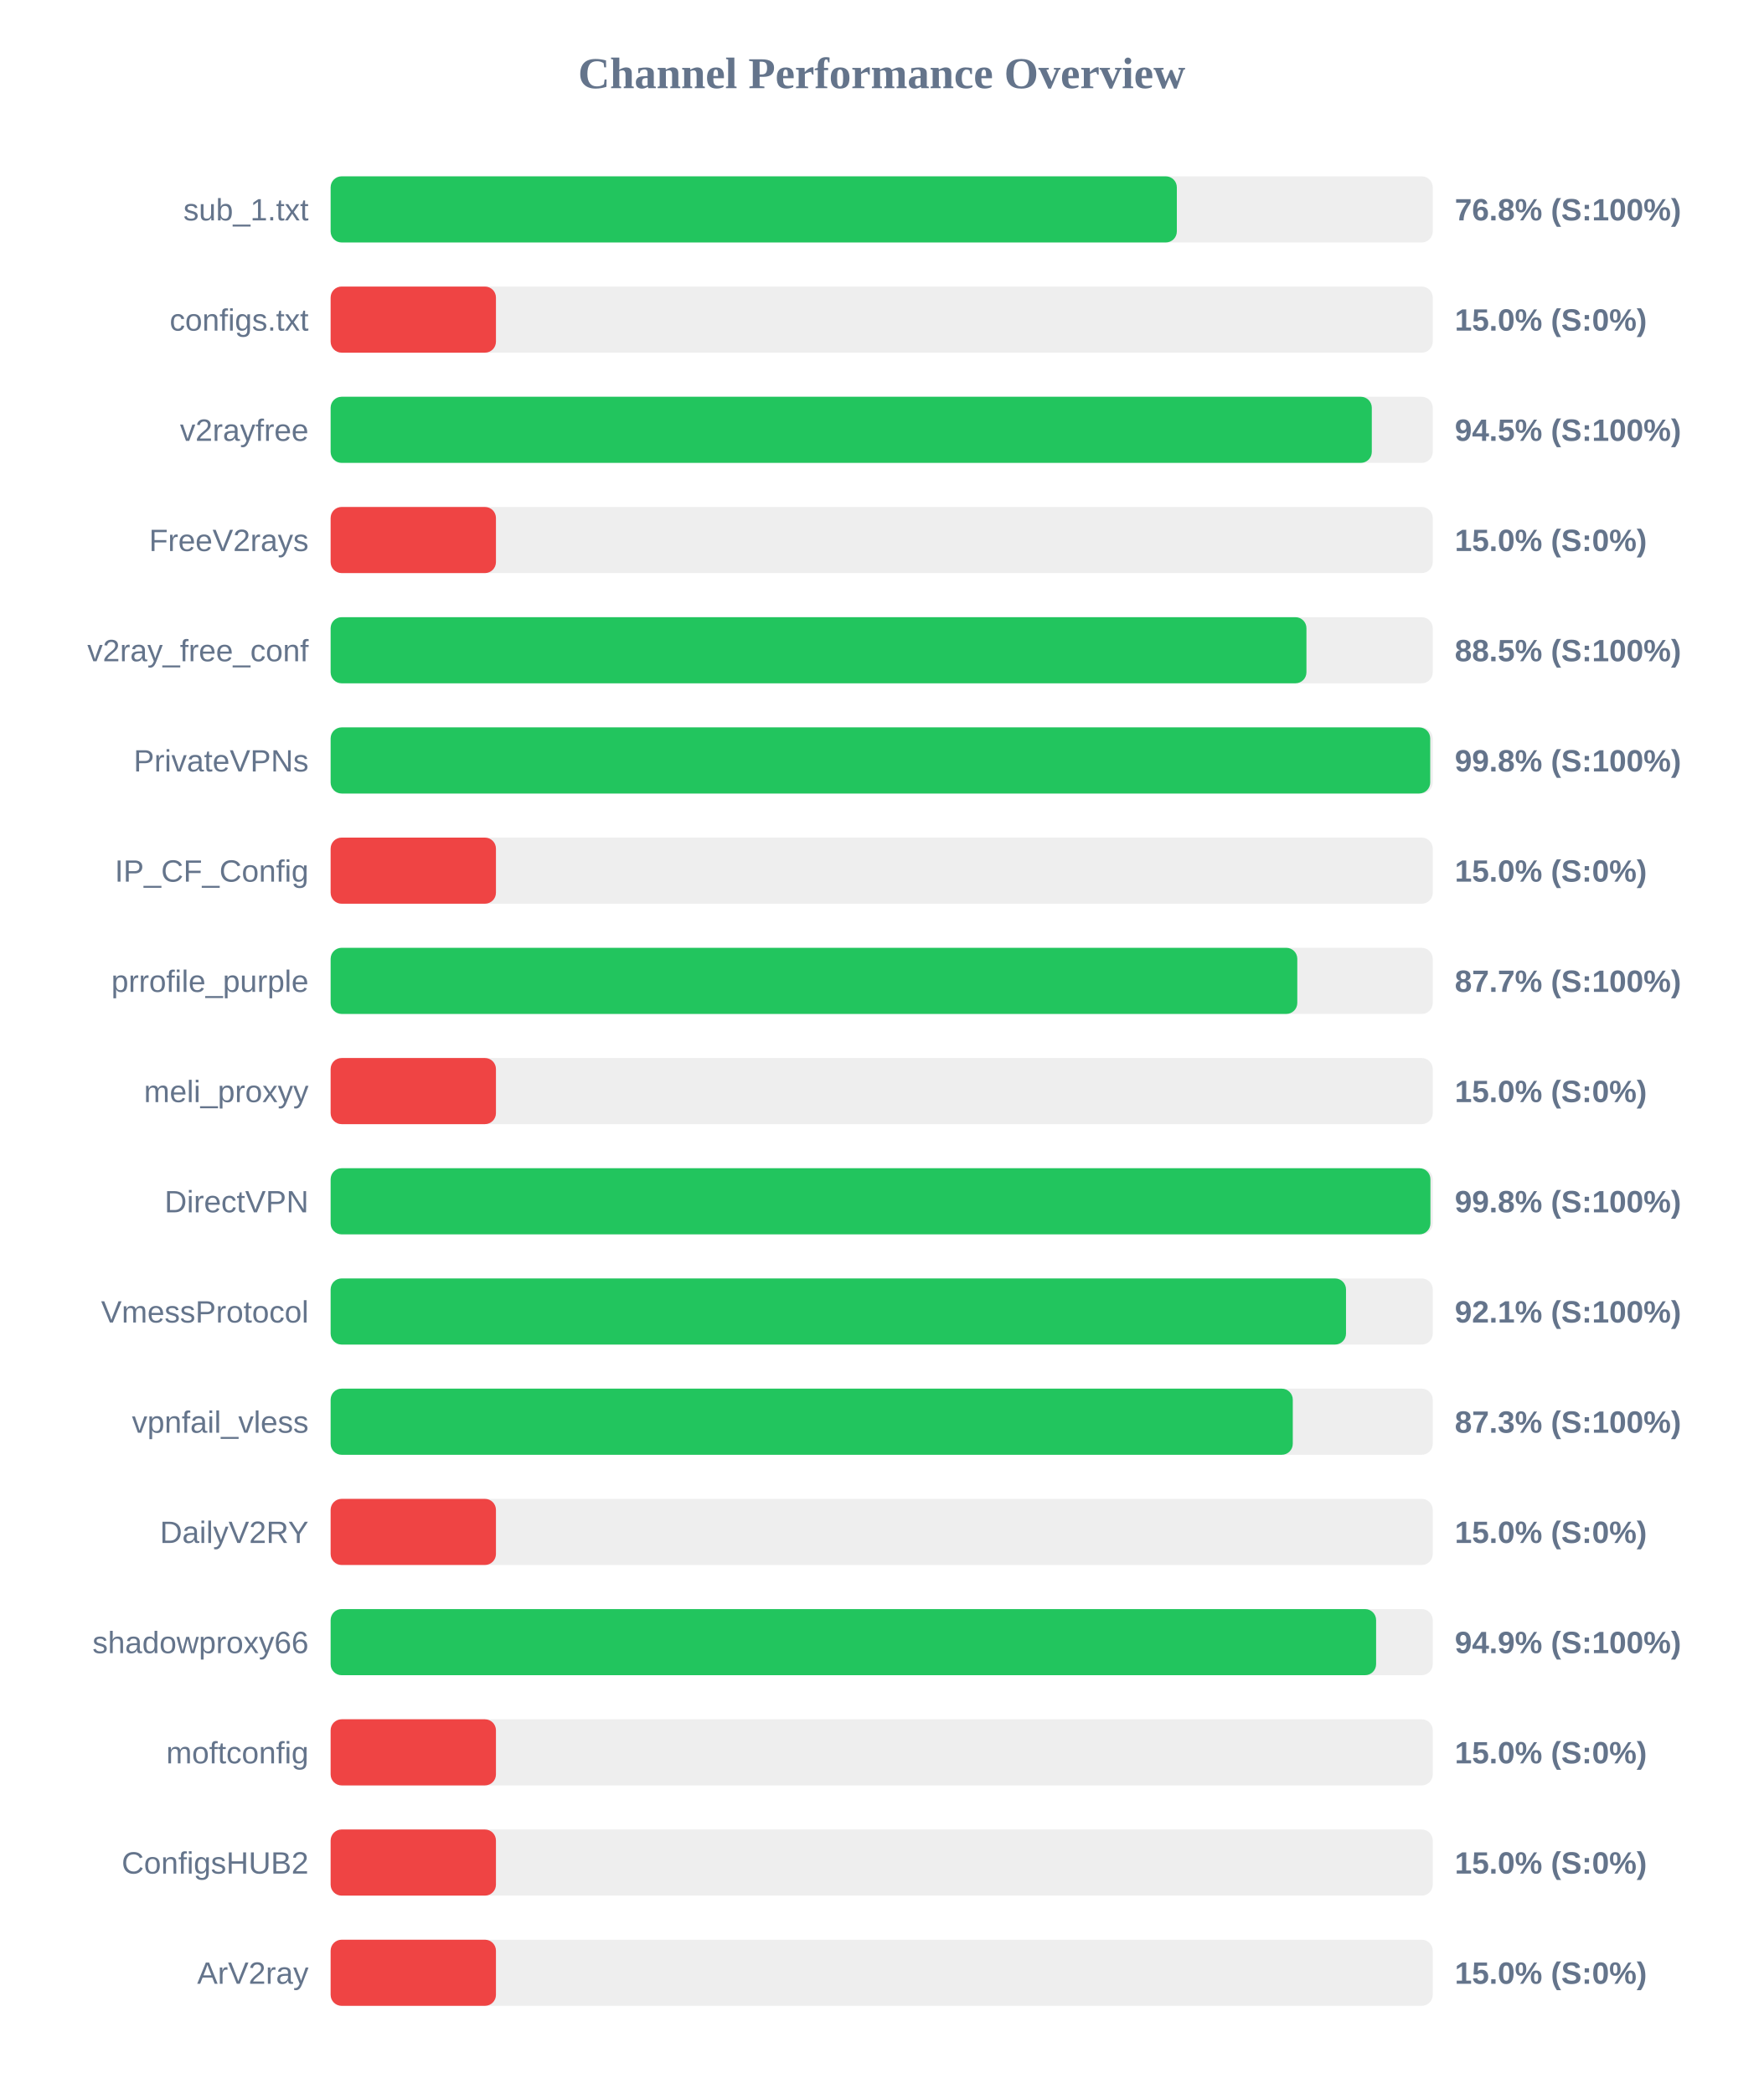
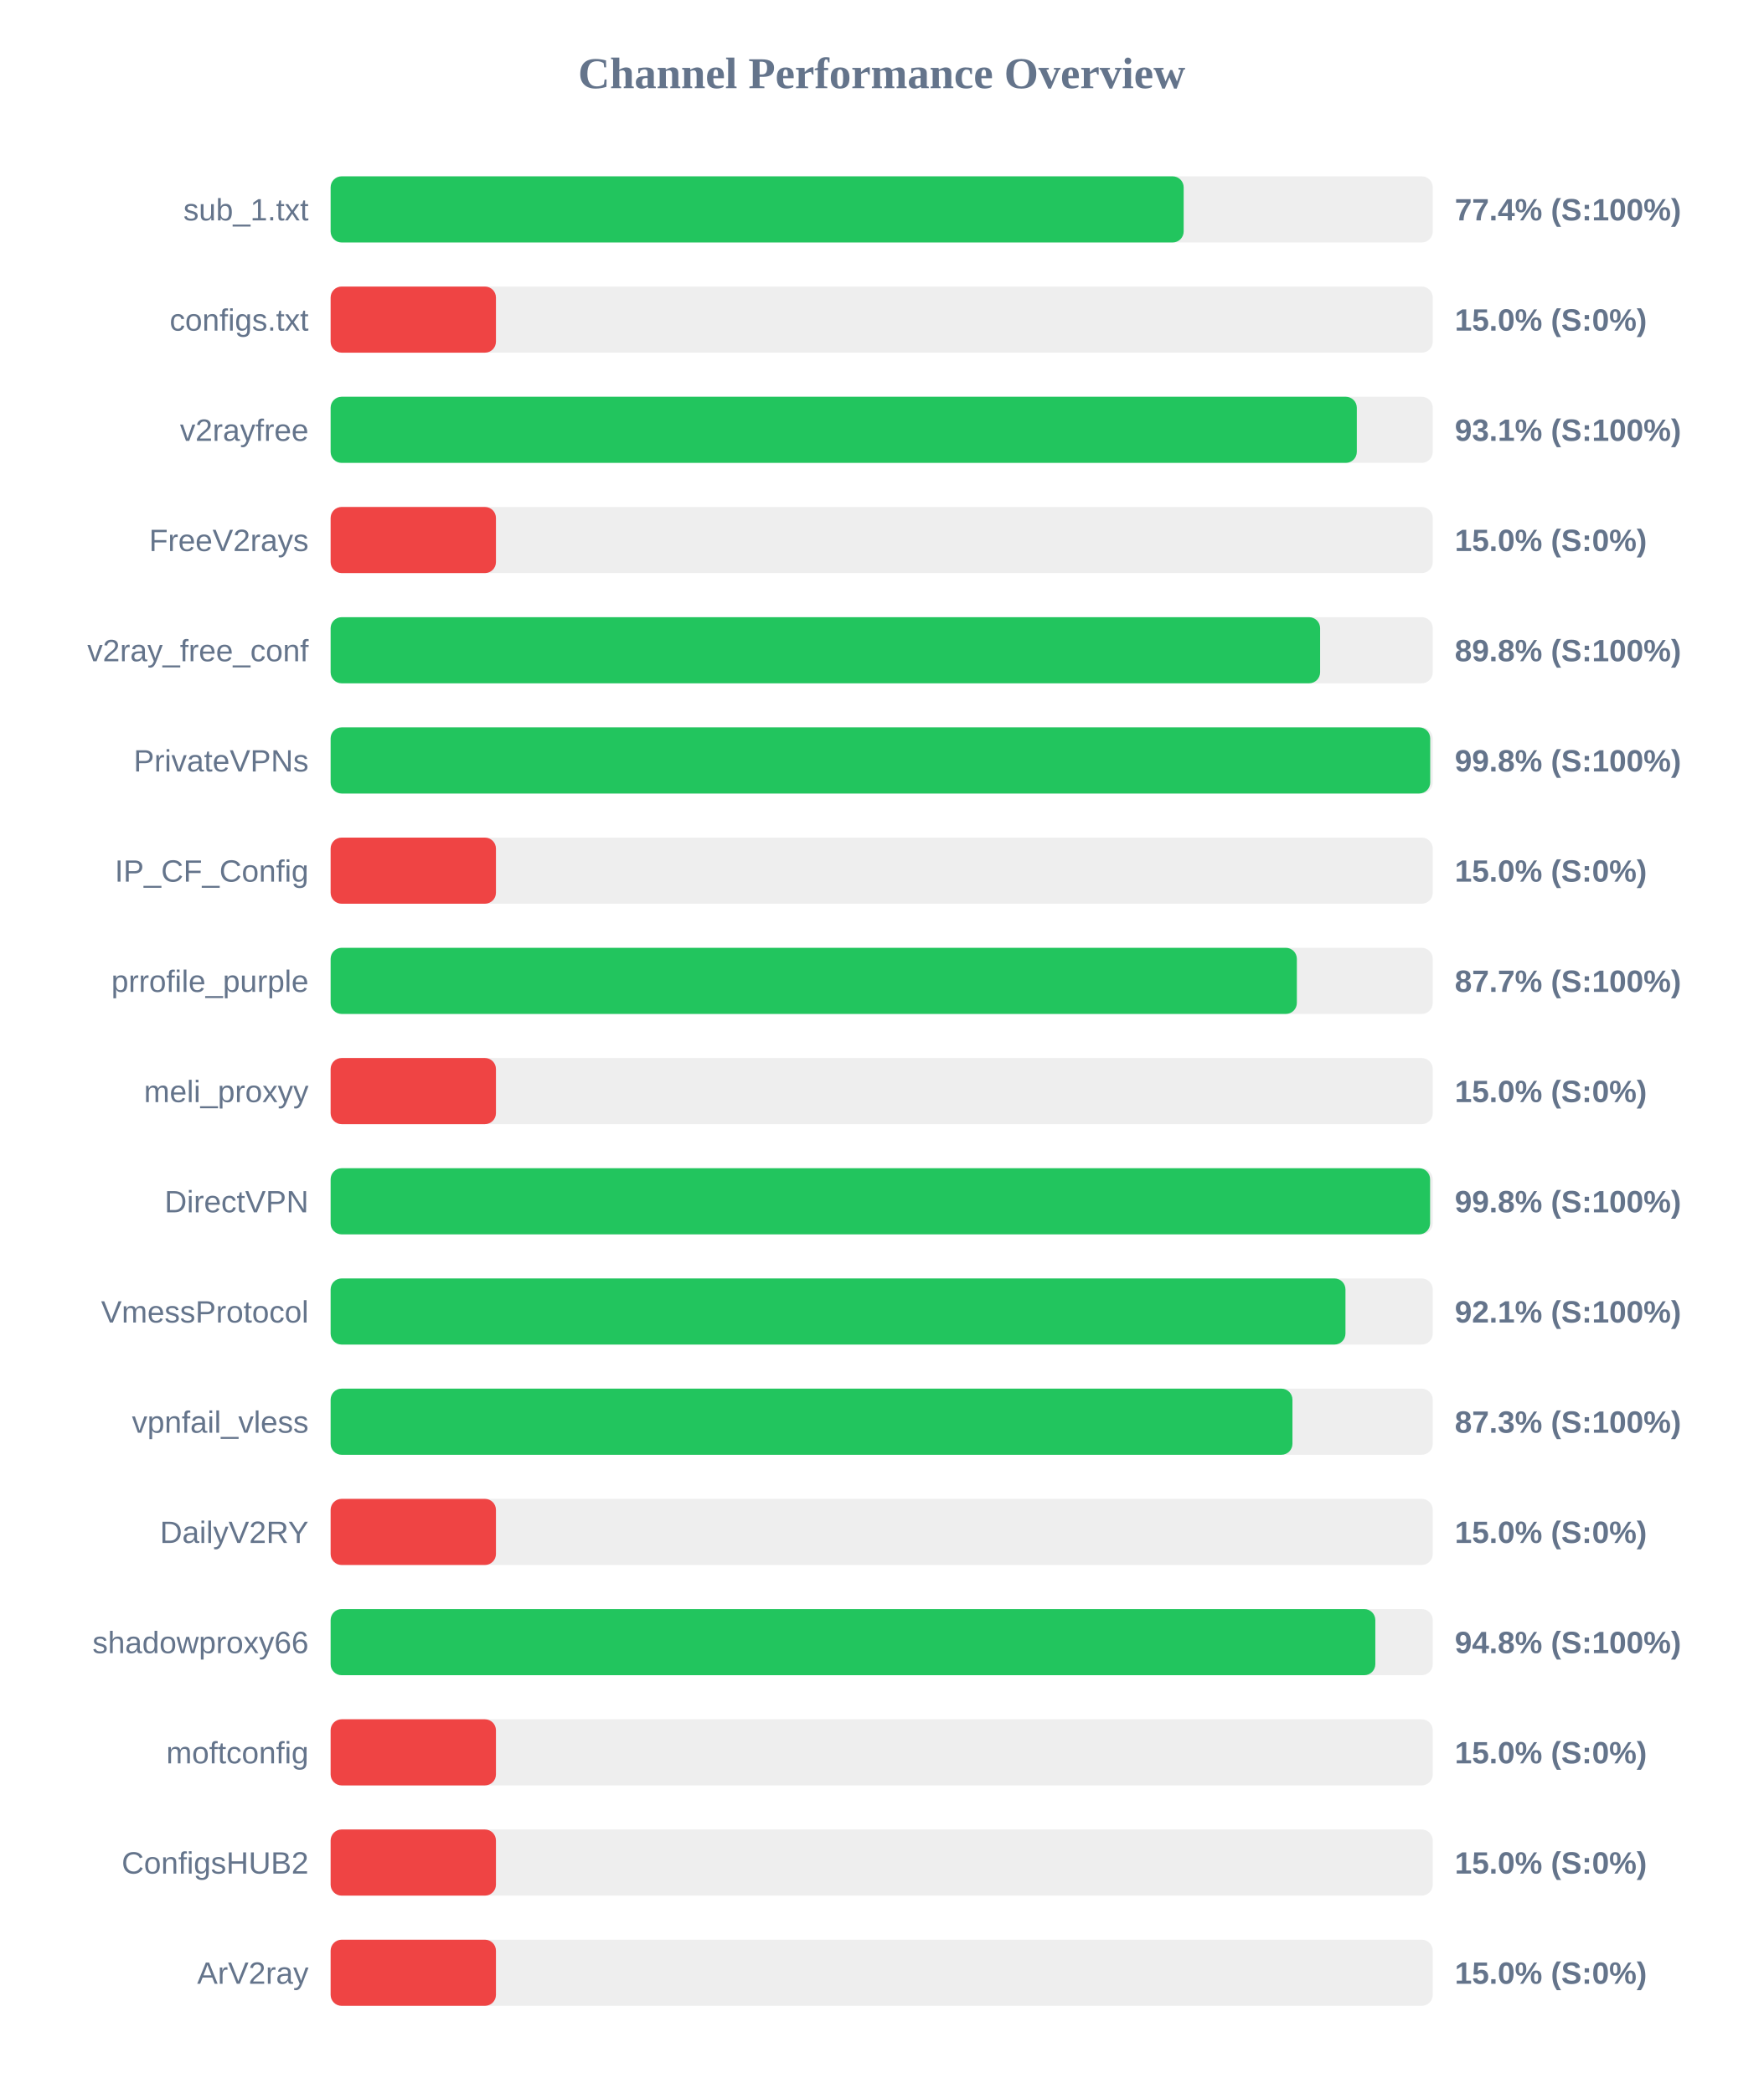
<svg xmlns="http://www.w3.org/2000/svg" width="800" height="950" version="1.1">
  <style>
        .row { font: 14px Arial; fill: #64748b; }
        .score { font: bold 14px Arial; fill: #64748b; }
    </style>
  <text x="400" y="40" text-anchor="middle" font-size="20px" font-weight="bold" fill="#64748b">Channel Performance Overview</text>
  <rect x="150" y="80" width="500" height="30" fill="#eee" rx="5" />
-   <rect x="150" y="80" width="383.9" height="30" fill="#22c55e" rx="5" />
+   <rect x="150" y="80" width="387.0" height="30" fill="#22c55e" rx="5" />
  <text x="140" y="100" text-anchor="end" class="row">sub_1.txt</text>
-   <text x="660" y="100" text-anchor="start" class="score">76.8% (S:100%)</text>
+   <text x="660" y="100" text-anchor="start" class="score">77.4% (S:100%)</text>
  <rect x="150" y="130" width="500" height="30" fill="#eee" rx="5" />
  <rect x="150" y="130" width="75.0" height="30" fill="#ef4444" rx="5" />
  <text x="140" y="150" text-anchor="end" class="row">configs.txt</text>
  <text x="660" y="150" text-anchor="start" class="score">15.0% (S:0%)</text>
  <rect x="150" y="180" width="500" height="30" fill="#eee" rx="5" />
-   <rect x="150" y="180" width="472.35" height="30" fill="#22c55e" rx="5" />
+   <rect x="150" y="180" width="465.55" height="30" fill="#22c55e" rx="5" />
  <text x="140" y="200" text-anchor="end" class="row">v2rayfree</text>
-   <text x="660" y="200" text-anchor="start" class="score">94.5% (S:100%)</text>
+   <text x="660" y="200" text-anchor="start" class="score">93.1% (S:100%)</text>
  <rect x="150" y="230" width="500" height="30" fill="#eee" rx="5" />
  <rect x="150" y="230" width="75.0" height="30" fill="#ef4444" rx="5" />
  <text x="140" y="250" text-anchor="end" class="row">FreeV2rays</text>
  <text x="660" y="250" text-anchor="start" class="score">15.0% (S:0%)</text>
  <rect x="150" y="280" width="500" height="30" fill="#eee" rx="5" />
-   <rect x="150" y="280" width="442.7" height="30" fill="#22c55e" rx="5" />
+   <rect x="150" y="280" width="448.9" height="30" fill="#22c55e" rx="5" />
  <text x="140" y="300" text-anchor="end" class="row">v2ray_free_conf</text>
-   <text x="660" y="300" text-anchor="start" class="score">88.5% (S:100%)</text>
+   <text x="660" y="300" text-anchor="start" class="score">89.8% (S:100%)</text>
  <rect x="150" y="330" width="500" height="30" fill="#eee" rx="5" />
  <rect x="150" y="330" width="498.85" height="30" fill="#22c55e" rx="5" />
  <text x="140" y="350" text-anchor="end" class="row">PrivateVPNs</text>
  <text x="660" y="350" text-anchor="start" class="score">99.8% (S:100%)</text>
  <rect x="150" y="380" width="500" height="30" fill="#eee" rx="5" />
  <rect x="150" y="380" width="75.0" height="30" fill="#ef4444" rx="5" />
  <text x="140" y="400" text-anchor="end" class="row">IP_CF_Config</text>
  <text x="660" y="400" text-anchor="start" class="score">15.0% (S:0%)</text>
  <rect x="150" y="430" width="500" height="30" fill="#eee" rx="5" />
-   <rect x="150" y="430" width="438.55" height="30" fill="#22c55e" rx="5" />
+   <rect x="150" y="430" width="438.35" height="30" fill="#22c55e" rx="5" />
  <text x="140" y="450" text-anchor="end" class="row">prrofile_purple</text>
  <text x="660" y="450" text-anchor="start" class="score">87.7% (S:100%)</text>
  <rect x="150" y="480" width="500" height="30" fill="#eee" rx="5" />
  <rect x="150" y="480" width="75.0" height="30" fill="#ef4444" rx="5" />
  <text x="140" y="500" text-anchor="end" class="row">meli_proxyy</text>
  <text x="660" y="500" text-anchor="start" class="score">15.0% (S:0%)</text>
  <rect x="150" y="530" width="500" height="30" fill="#eee" rx="5" />
-   <rect x="150" y="530" width="498.95" height="30" fill="#22c55e" rx="5" />
+   <rect x="150" y="530" width="498.8" height="30" fill="#22c55e" rx="5" />
  <text x="140" y="550" text-anchor="end" class="row">DirectVPN</text>
  <text x="660" y="550" text-anchor="start" class="score">99.8% (S:100%)</text>
  <rect x="150" y="580" width="500" height="30" fill="#eee" rx="5" />
-   <rect x="150" y="580" width="460.65" height="30" fill="#22c55e" rx="5" />
+   <rect x="150" y="580" width="460.4" height="30" fill="#22c55e" rx="5" />
  <text x="140" y="600" text-anchor="end" class="row">VmessProtocol</text>
  <text x="660" y="600" text-anchor="start" class="score">92.1% (S:100%)</text>
  <rect x="150" y="630" width="500" height="30" fill="#eee" rx="5" />
-   <rect x="150" y="630" width="436.5" height="30" fill="#22c55e" rx="5" />
+   <rect x="150" y="630" width="436.35" height="30" fill="#22c55e" rx="5" />
  <text x="140" y="650" text-anchor="end" class="row">vpnfail_vless</text>
  <text x="660" y="650" text-anchor="start" class="score">87.3% (S:100%)</text>
  <rect x="150" y="680" width="500" height="30" fill="#eee" rx="5" />
  <rect x="150" y="680" width="75.0" height="30" fill="#ef4444" rx="5" />
  <text x="140" y="700" text-anchor="end" class="row">DailyV2RY</text>
  <text x="660" y="700" text-anchor="start" class="score">15.0% (S:0%)</text>
  <rect x="150" y="730" width="500" height="30" fill="#eee" rx="5" />
-   <rect x="150" y="730" width="474.3" height="30" fill="#22c55e" rx="5" />
+   <rect x="150" y="730" width="473.95" height="30" fill="#22c55e" rx="5" />
  <text x="140" y="750" text-anchor="end" class="row">shadowproxy66</text>
-   <text x="660" y="750" text-anchor="start" class="score">94.9% (S:100%)</text>
+   <text x="660" y="750" text-anchor="start" class="score">94.8% (S:100%)</text>
  <rect x="150" y="780" width="500" height="30" fill="#eee" rx="5" />
  <rect x="150" y="780" width="75.0" height="30" fill="#ef4444" rx="5" />
  <text x="140" y="800" text-anchor="end" class="row">moftconfig</text>
  <text x="660" y="800" text-anchor="start" class="score">15.0% (S:0%)</text>
  <rect x="150" y="830" width="500" height="30" fill="#eee" rx="5" />
  <rect x="150" y="830" width="75.0" height="30" fill="#ef4444" rx="5" />
  <text x="140" y="850" text-anchor="end" class="row">ConfigsHUB2</text>
  <text x="660" y="850" text-anchor="start" class="score">15.0% (S:0%)</text>
  <rect x="150" y="880" width="500" height="30" fill="#eee" rx="5" />
  <rect x="150" y="880" width="75.0" height="30" fill="#ef4444" rx="5" />
  <text x="140" y="900" text-anchor="end" class="row">ArV2ray</text>
  <text x="660" y="900" text-anchor="start" class="score">15.0% (S:0%)</text>
</svg>
